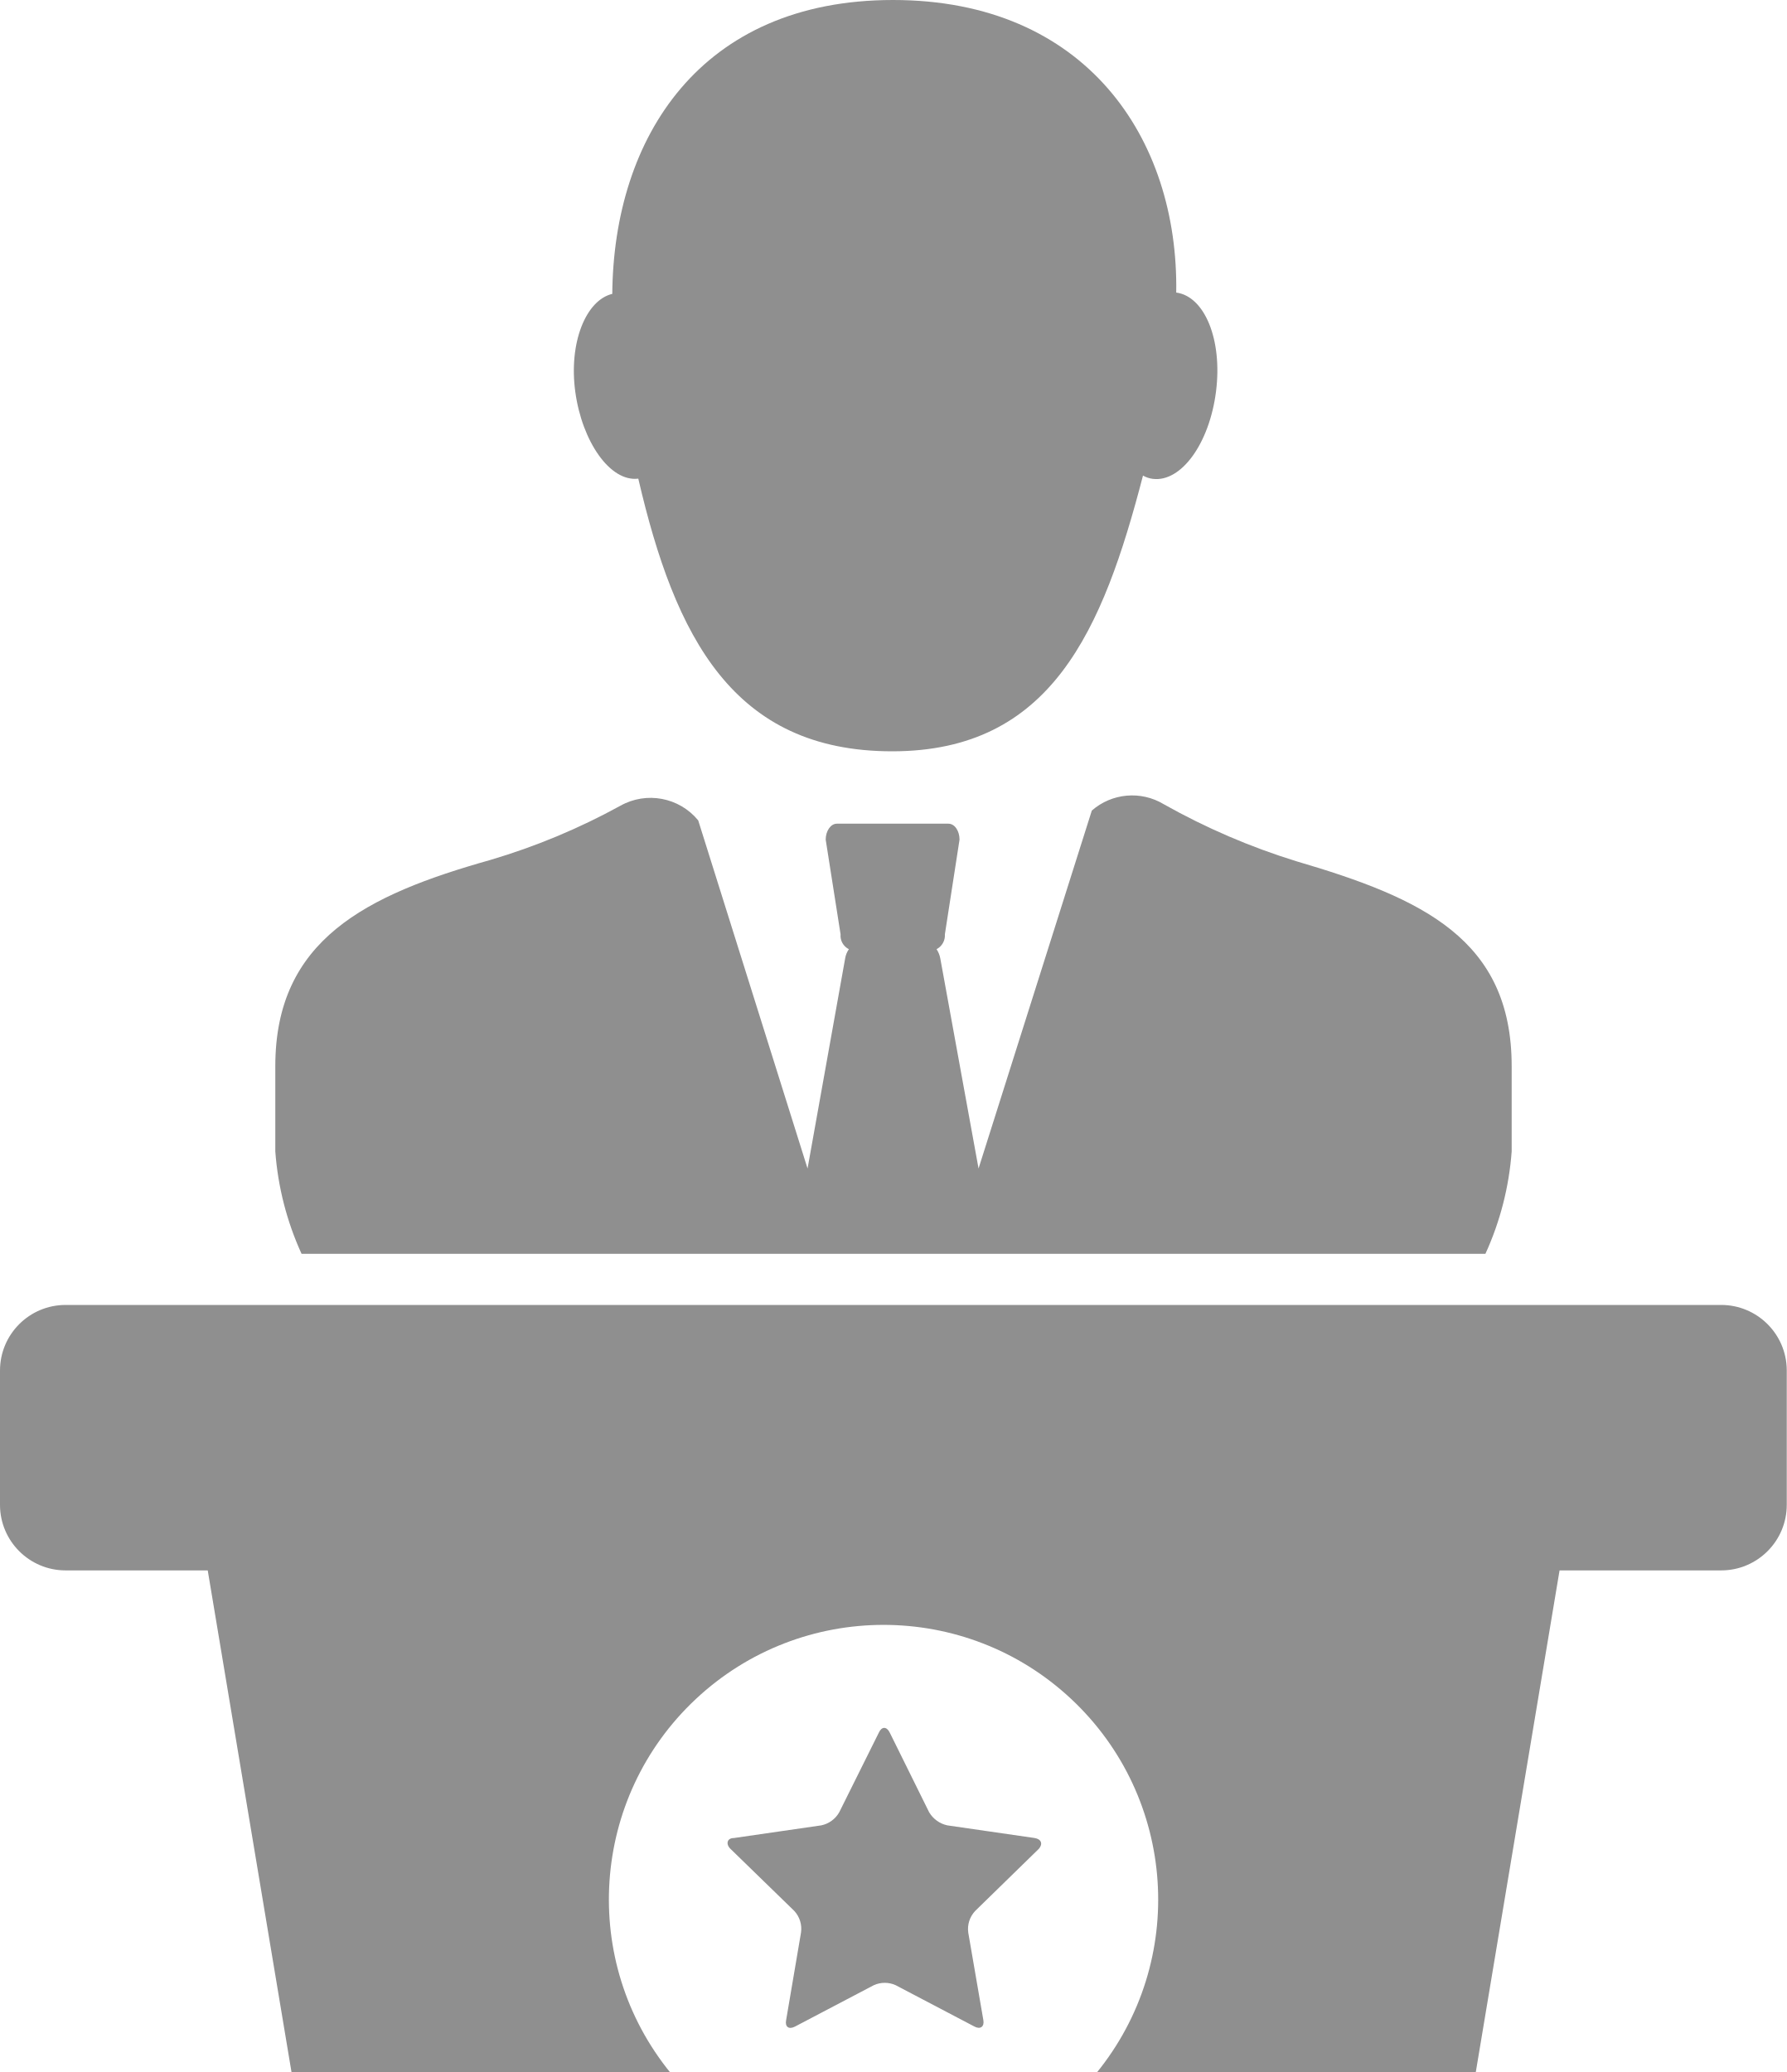
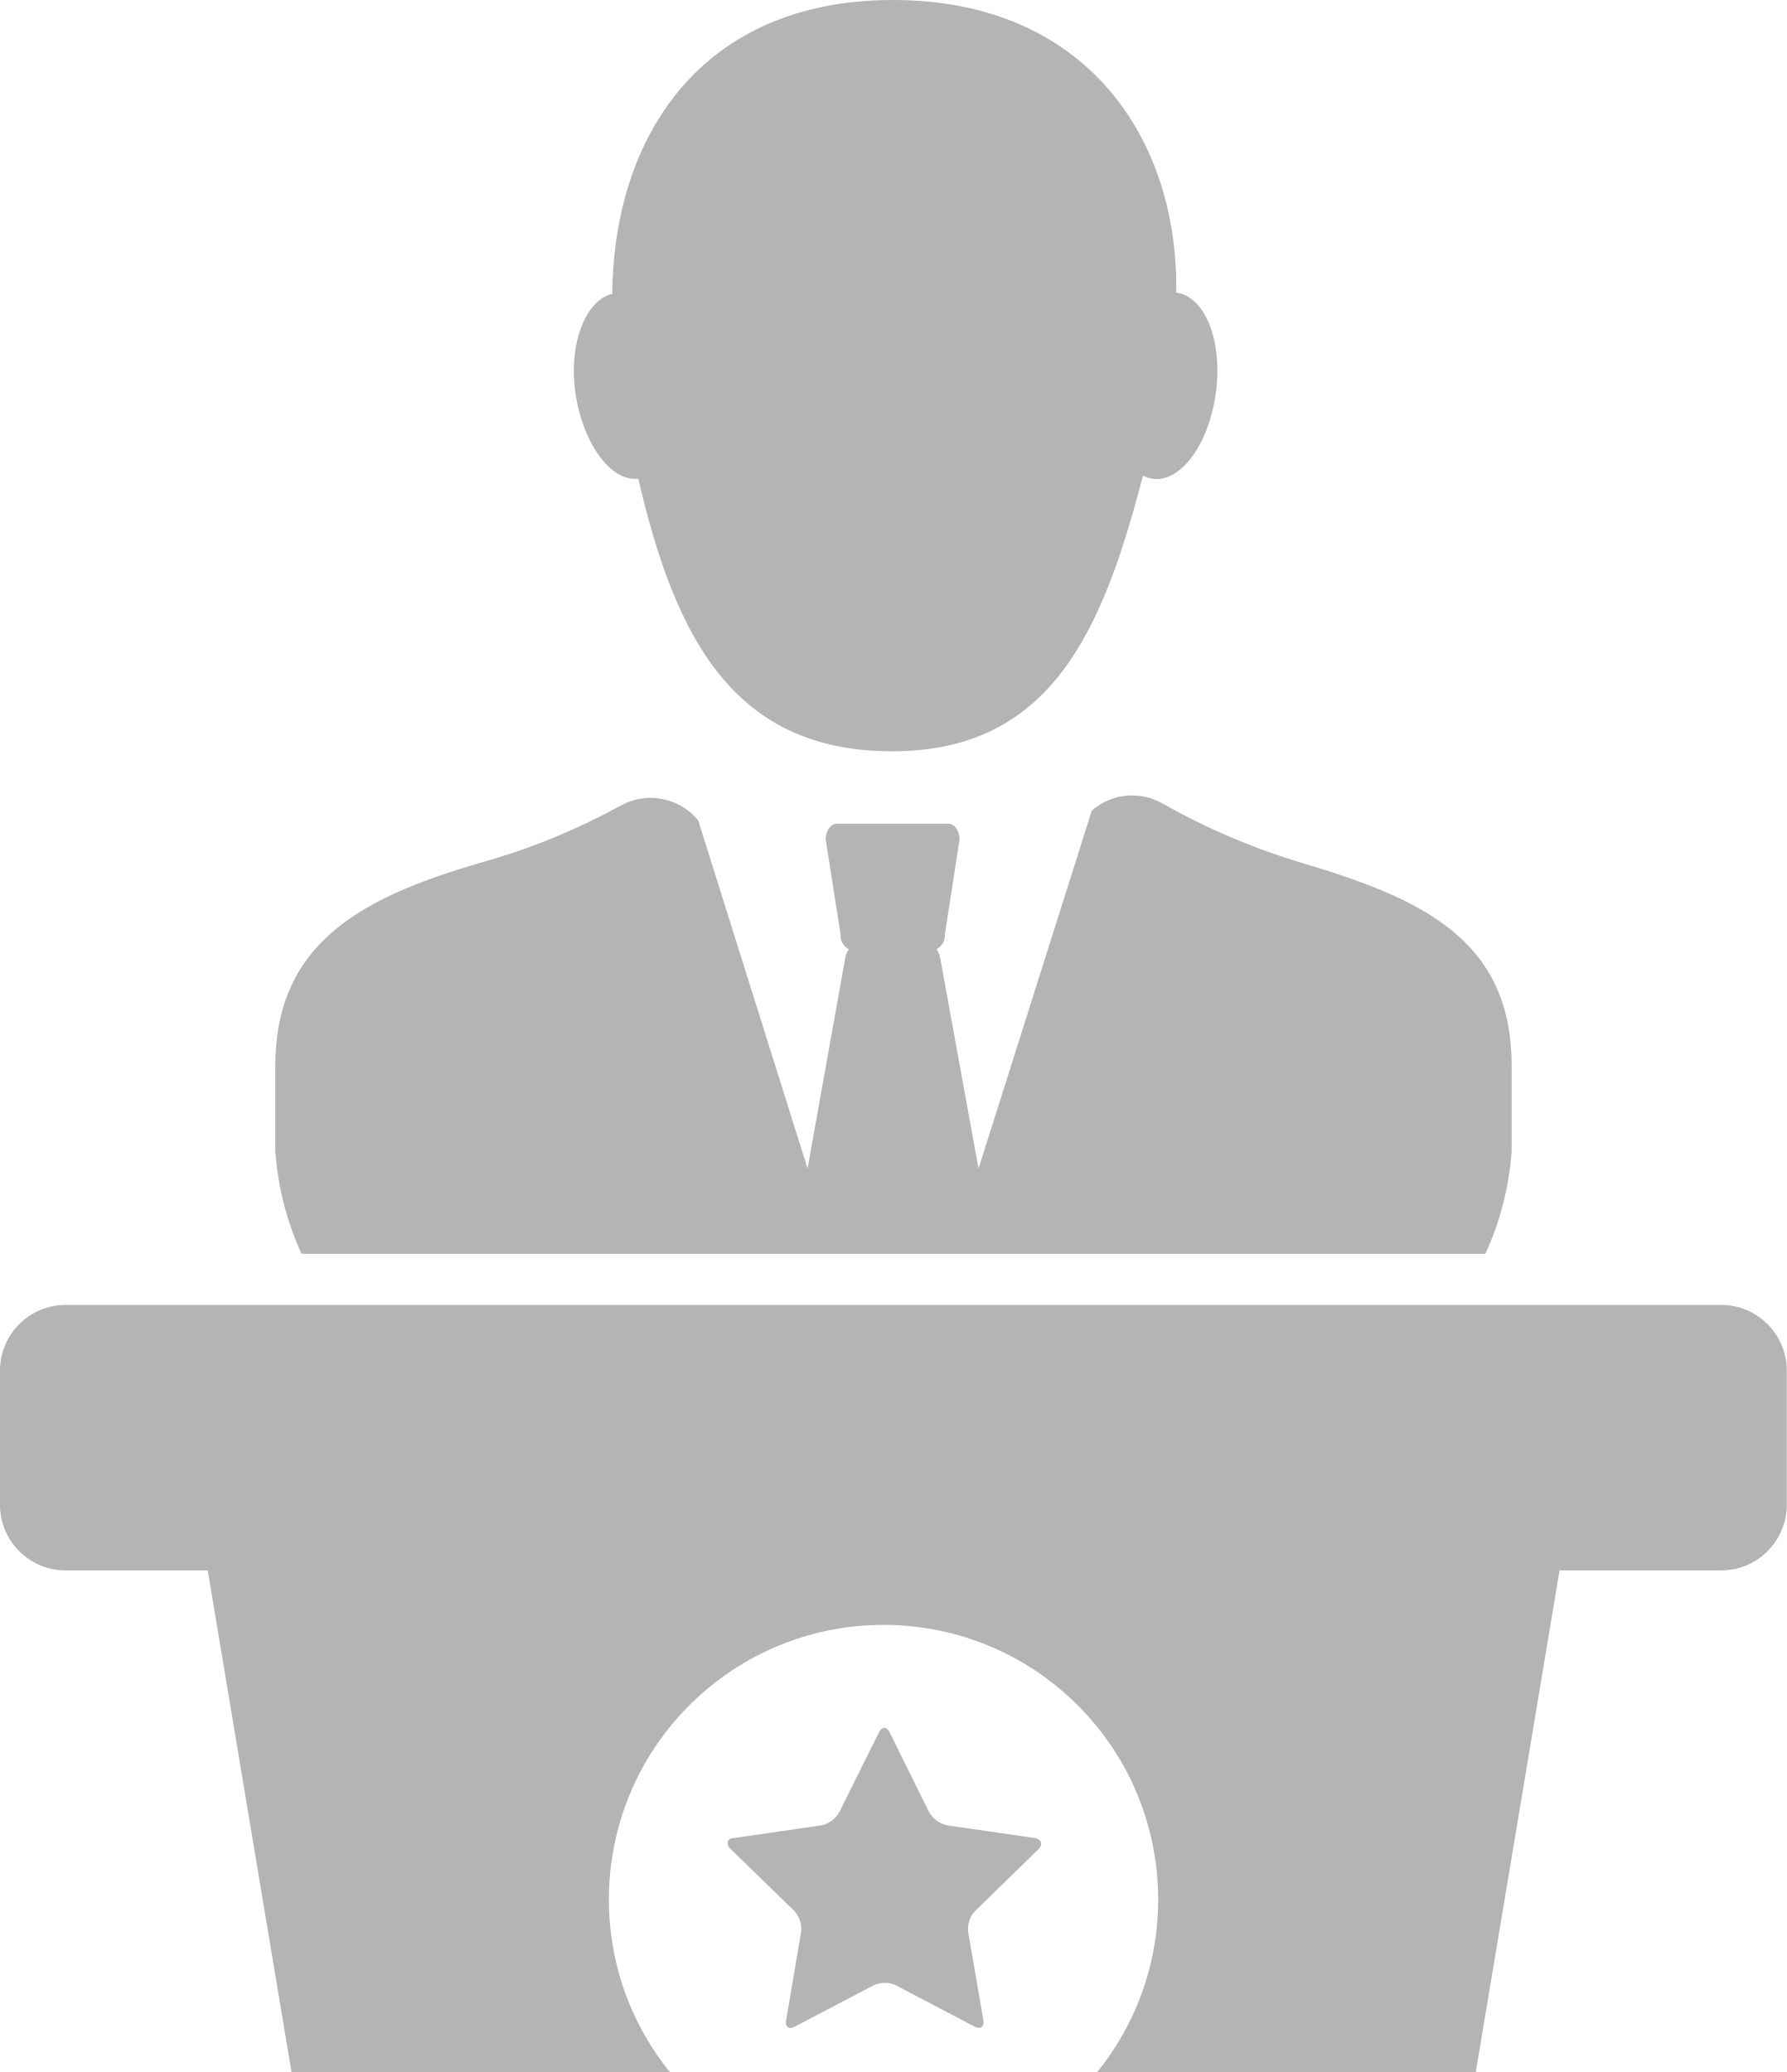
<svg xmlns="http://www.w3.org/2000/svg" viewBox="0 0 81.69 94.76">
  <defs>
-     <style>.cls-1{fill:#444;fill-rule:evenodd;opacity:.6}</style>
+     <style>.cls-1{fill:#444;fill-rule:evenodd;opacity:.4}</style>
  </defs>
  <g id="Layer_2" data-name="Layer 2">
    <g id="Layer_1-2" data-name="Layer 1">
      <path class="cls-1" d="M67.93,57.34a13.69,13.69,0,0,0,1.2-4.68v-3.9c0-5.8-4.08-7.68-9.84-9.37a31,31,0,0,1-6.07-2.61,2.8,2.8,0,0,0-3.29.29L44.75,53.44,43,43.83a1.13,1.13,0,0,0-.17-.42.71.71,0,0,0,.38-.68l.67-4.33c0-.4-.22-.73-.51-.73H38.27c-.28,0-.51.33-.51.73l.68,4.33a.69.69,0,0,0,.38.68,1,1,0,0,0-.17.42l-1.72,9.61-5-15.92a2.82,2.82,0,0,0-3.56-.67,30,30,0,0,1-5.95,2.48c-5.68,1.6-9.83,3.65-9.83,9.43v3.9a13.69,13.69,0,0,0,1.2,4.68ZM29.19,21.89h0c1.68,7.24,4.33,12.47,11.61,12.47s9.63-5.53,11.47-12.61a1.2,1.2,0,0,0,.45.15c1.3.16,2.59-1.62,2.89-4s-.53-4.35-1.82-4.52C53.9,6.33,49.66,0,40.84,0S28.06,6.3,28,13.44c-1.21.29-2,2.24-1.69,4.49S27.89,22.05,29.19,21.89ZM47.32,84.06l-4-.58a1.28,1.28,0,0,1-.83-.6l-1.8-3.64c-.14-.29-.37-.29-.5,0l-1.81,3.64a1.23,1.23,0,0,1-.82.6l-4,.58c-.31,0-.38.27-.16.49l2.92,2.84a1.2,1.2,0,0,1,.31,1l-.68,4c-.06.31.13.44.41.29l3.6-1.89a1.21,1.21,0,0,1,1,0l3.6,1.89c.28.15.46,0,.41-.29l-.69-4a1.2,1.2,0,0,1,.32-1l2.91-2.84C47.7,84.33,47.62,84.11,47.32,84.06ZM78.71,59.68H3a3,3,0,0,0-3,3v6.14a3,3,0,0,0,3,3H9.5l3.84,23H30.68a12.56,12.56,0,1,1,19.45,0H67.48l3.84-23h7.39a3,3,0,0,0,3-3V62.65A3,3,0,0,0,78.71,59.68Z" />
    </g>
  </g>
</svg>
